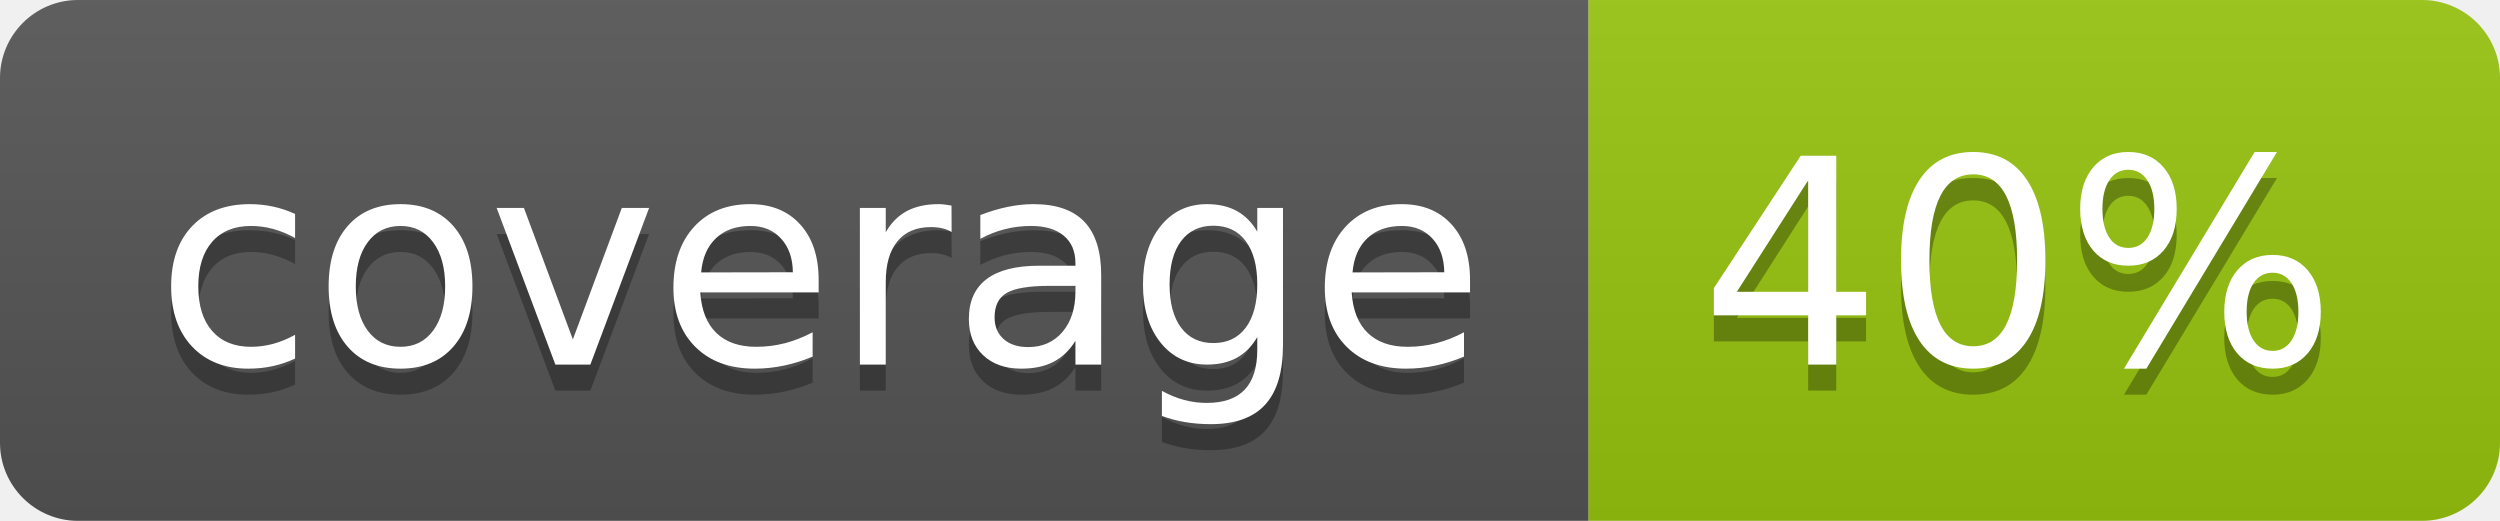
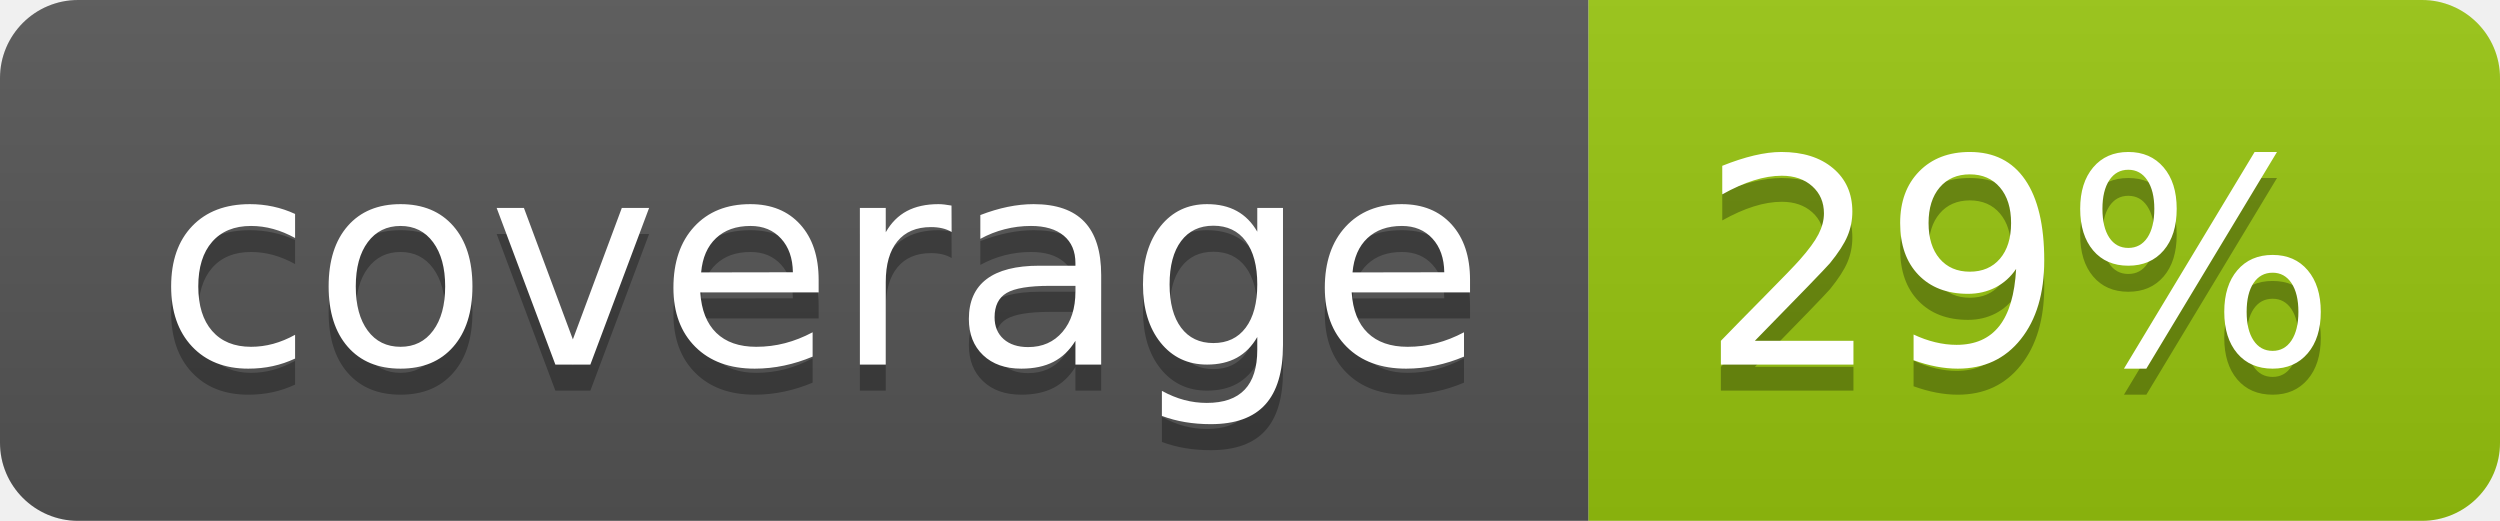
<svg xmlns="http://www.w3.org/2000/svg" width="96" height="20">
  <linearGradient id="b" x2="0" y2="100%">
    <stop offset="0" stop-color="#bbb" stop-opacity=".1" />
    <stop offset="1" stop-opacity=".1" />
  </linearGradient>
  <clipPath id="a">
    <rect width="96" height="20" rx="3" fill="#fff" />
  </clipPath>
  <g clip-path="url(#a)">
    <path fill="#555" d="M0 0h61v20H0z" />
    <path fill="#97C50F" d="M61 0h35v20H61z" />
    <path fill="url(#b)" d="M0 0h96v20H0z" />
  </g>
  <g fill="#fff" text-anchor="middle" font-family="DejaVu Sans,Verdana,Geneva,sans-serif" font-size="110">
    <text x="315" y="150" fill="#010101" fill-opacity=".3" transform="scale(.1)" textLength="510">coverage</text>
    <text x="315" y="140" transform="scale(.1)" textLength="510">coverage</text>
-     <text x="775" y="150" fill="#010101" fill-opacity=".3" transform="scale(.1)" textLength="250">40%</text>
-     <text x="775" y="140" transform="scale(.1)" textLength="250">40%</text>
+     <text x="775" y="150" fill="#010101" fill-opacity=".3" transform="scale(.1)" textLength="250">29%</text>
+     <text x="775" y="140" transform="scale(.1)" textLength="250">29%</text>
  </g>
</svg>
